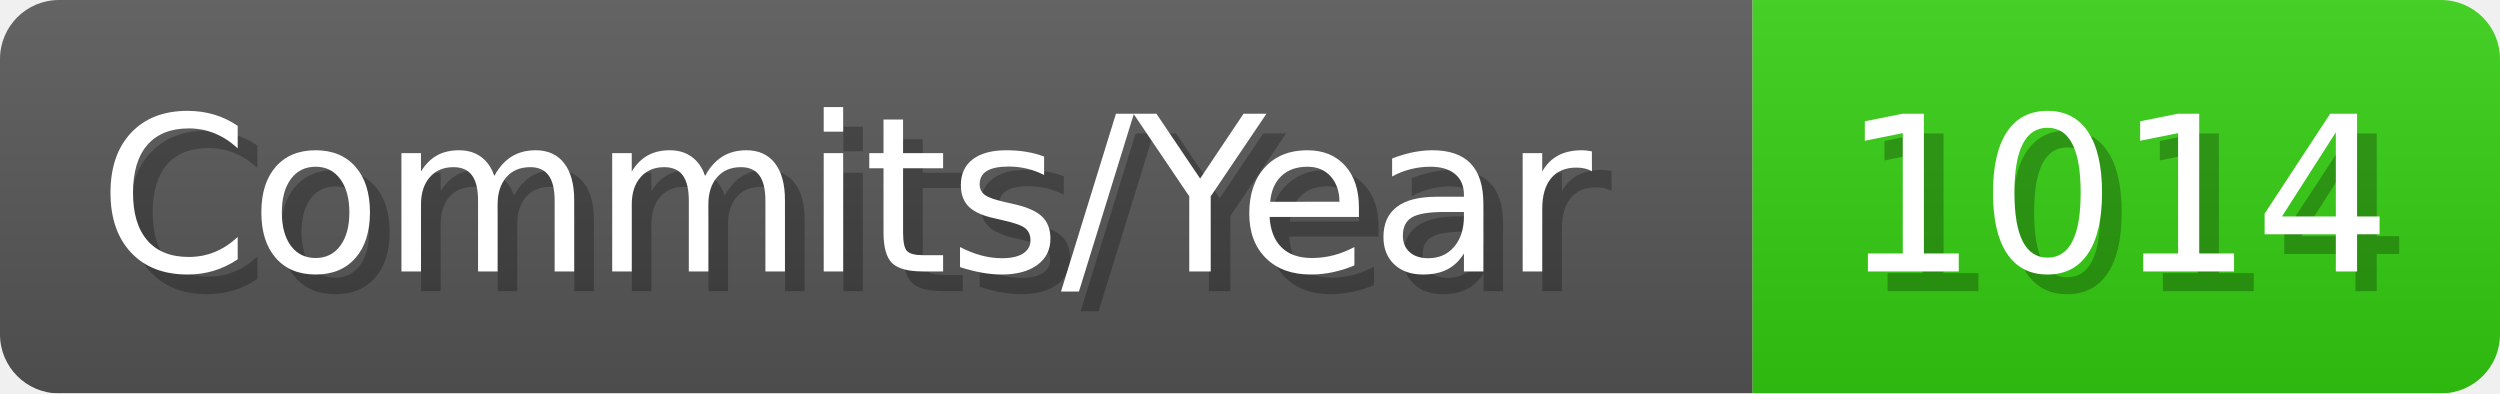
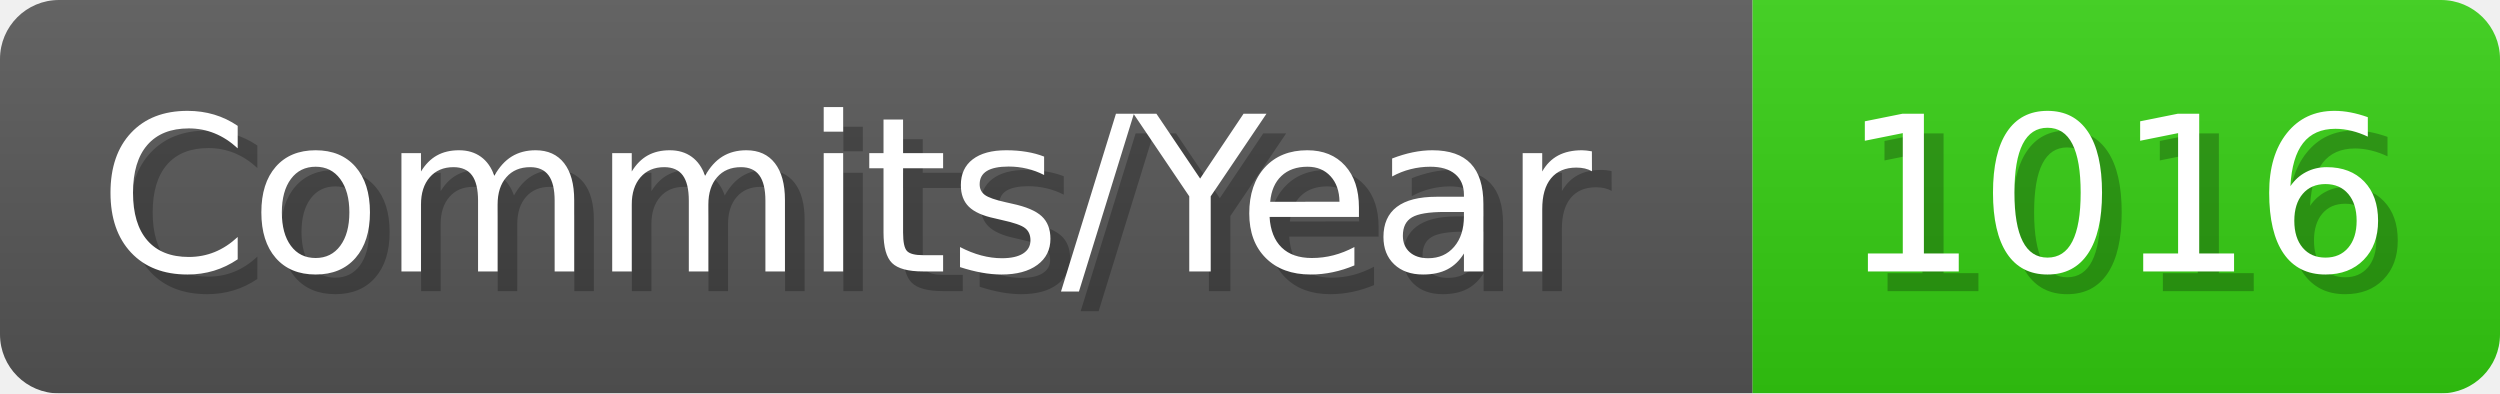
- <svg xmlns="http://www.w3.org/2000/svg" width="127.1" height="20" viewBox="0 0 1271 200" role="img" aria-label="Commits/Year: 1014">
+ <svg xmlns="http://www.w3.org/2000/svg" width="127.1" height="20" viewBox="0 0 1271 200" role="img" aria-label="Commits/Year: 1016">
  <linearGradient id="aUPdi" x2="0" y2="100%">
    <stop offset="0" stop-opacity=".1" stop-color="#EEE" />
    <stop offset="1" stop-opacity=".1" />
  </linearGradient>
  <mask id="WfAiQ">
    <rect width="1271" height="200" rx="30" fill="#FFF" />
  </mask>
  <g mask="url(#WfAiQ)">
    <rect width="891" height="200" fill="#555" />
    <rect width="380" height="200" fill="#3C1" x="891" />
    <rect width="1271" height="200" fill="url(#aUPdi)" />
  </g>
  <g aria-hidden="true" fill="#fff" text-anchor="start" font-family="Verdana,DejaVu Sans,sans-serif" font-size="110">
    <text x="60" y="148" textLength="791" fill="#000" opacity="0.25">Commits/Year</text>
    <text x="50" y="138" textLength="791">Commits/Year</text>
-     <text x="946" y="148" textLength="280" fill="#000" opacity="0.25">1014</text>
-     <text x="936" y="138" textLength="280">1014</text>
+     <text x="946" y="148" textLength="280" fill="#000" opacity="0.25">1016</text>
+     <text x="936" y="138" textLength="280">1016</text>
  </g>
</svg>
